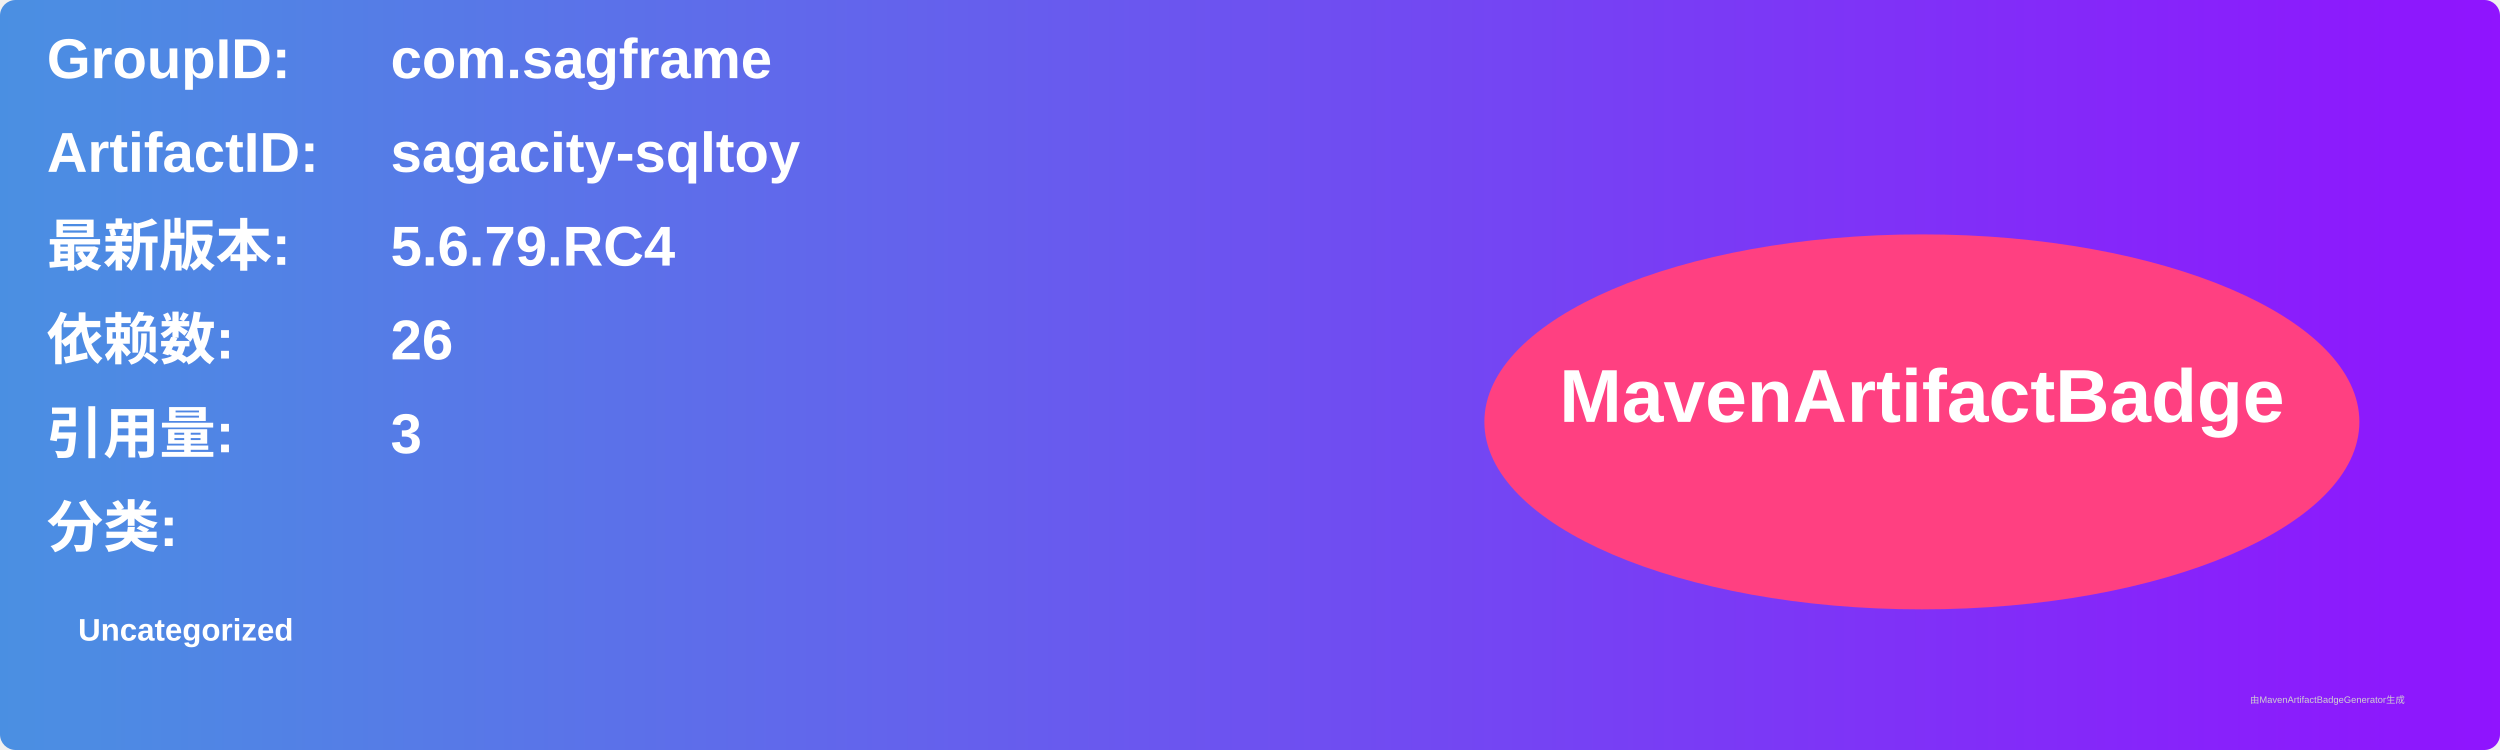
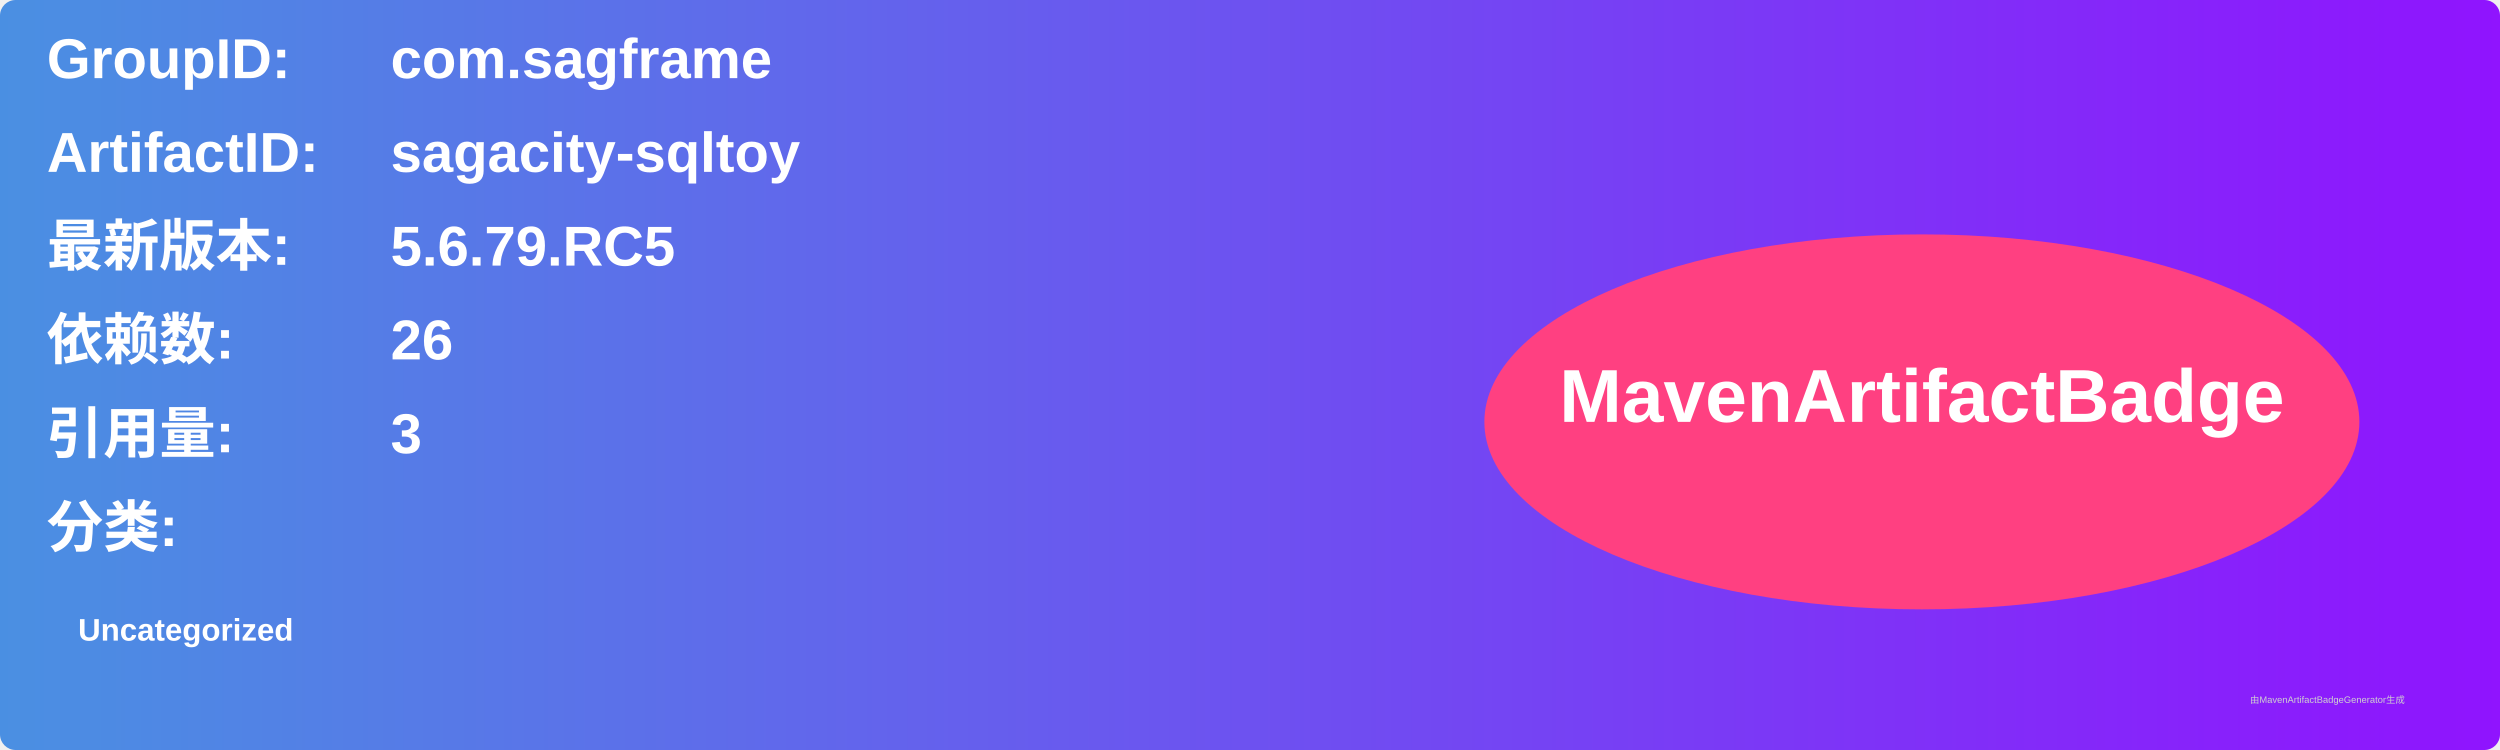
<svg xmlns="http://www.w3.org/2000/svg" width="800" height="240" viewBox="0 0 800 240">
  <linearGradient id="grad" x1="0%" y1="0%" x2="100%" y2="0%">
    <stop offset="0%" stop-color="#4a90e2" />
    <stop offset="100%" stop-color="#9013fe" />
  </linearGradient>
  <rect width="100%" height="100%" rx="5" ry="5" fill="url(#grad)" />
  <g transform="translate(15, 15)">
    <text x="0" y="10" font-family="Arial" font-size="18" fill="white" font-weight="bold" width="260">GroupID:</text>
    <text x="110" y="10" font-family="Arial" font-size="18" fill="white" font-weight="bold" width="460">com.sagframe</text>
    <text x="0" y="40" font-family="Arial" font-size="18" fill="white" font-weight="bold" width="260">ArtifactID:</text>
    <text x="110" y="40" font-family="Arial" font-size="18" fill="white" font-weight="bold" width="460">sagacity-sqltoy</text>
    <text x="0" y="70" font-family="Arial" font-size="18" fill="white" font-weight="bold">最新版本:</text>
    <text x="110" y="70" font-family="Arial" font-size="18" fill="white" font-weight="bold">
-       <tspan font-weight="bold">5.6.79.RC4</tspan>
+       <tspan font-weight="bold">5.6.79.RC5</tspan>
    </text>
    <text x="0" y="100" font-family="Arial" font-size="18" fill="white" font-weight="bold">依赖数: </text>
    <text x="110" y="100" font-family="Arial" font-size="18" fill="white">
      <tspan font-weight="bold">26</tspan>
    </text>
    <text x="0" y="130" font-family="Arial" font-size="18" fill="white" font-weight="bold">引用量: </text>
    <text x="110" y="130" font-family="Arial" font-size="18" fill="white">
      <tspan font-weight="bold">3</tspan>
    </text>
    <text x="0" y="160" font-family="Arial" font-size="18" fill="white" font-weight="bold">分类:</text>
    <text x="10" y="190" font-family="Arial" font-size="10" fill="white">
      <tspan font-weight="bold">Uncategorized</tspan>
    </text>
    <ellipse cx="600" cy="120" rx="140" ry="60" fill="#ff4081" />
    <text x="600" y="120" text-anchor="middle" font-family="Arial" font-size="24" fill="white" font-weight="bold">MavenArtifactBadge</text>
  </g>
  <text x="720" y="225" font-family="Arial" font-size="3" fill="#d0d0d0">由MavenArtifactBadgeGenerator生成</text>
</svg>
